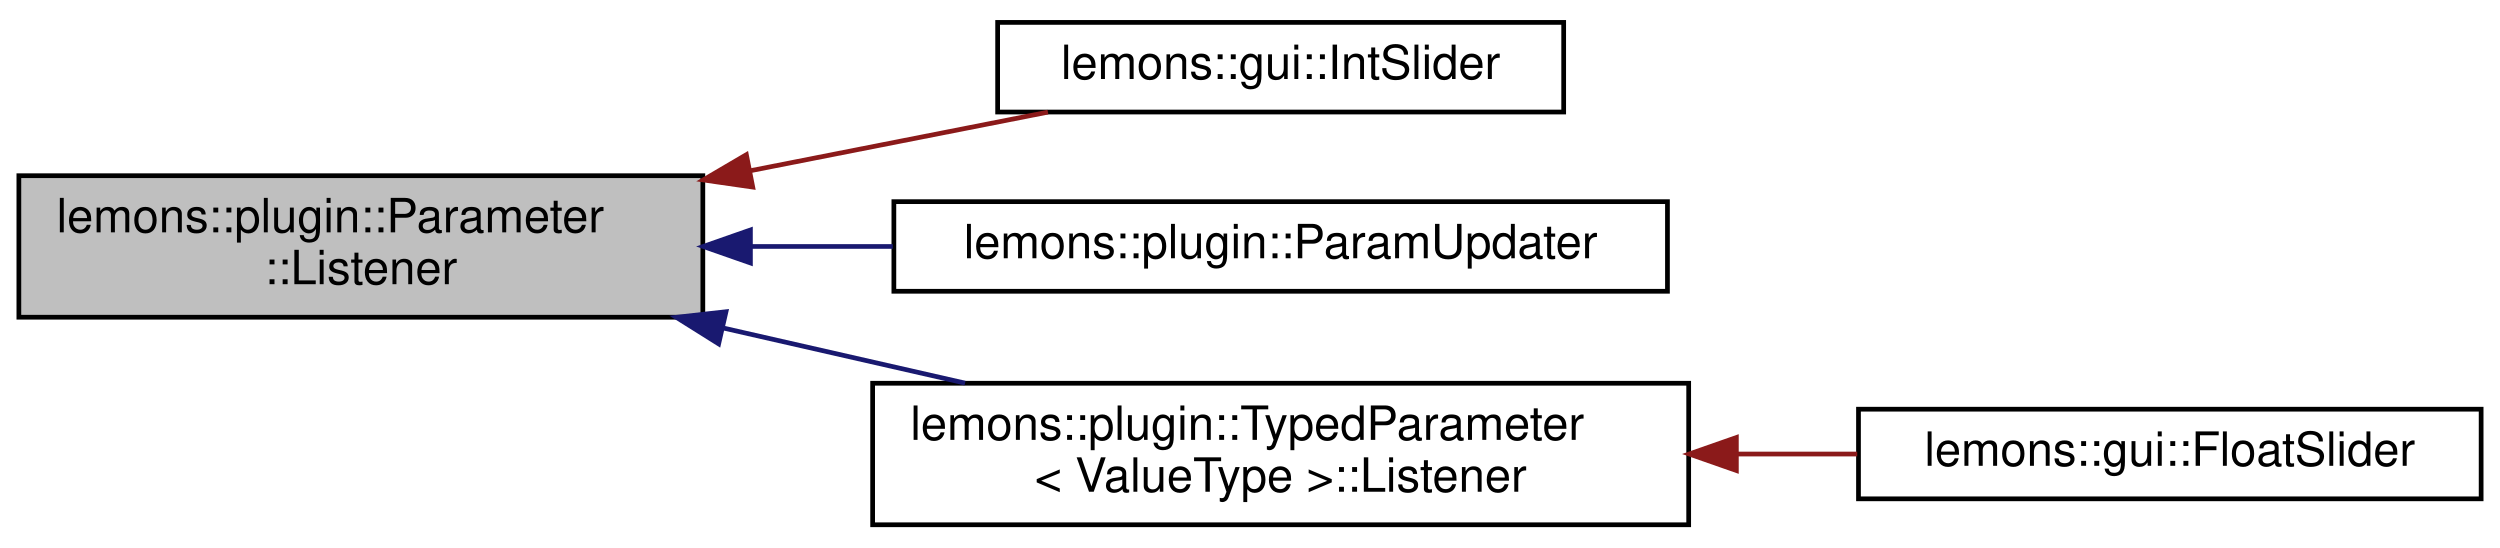
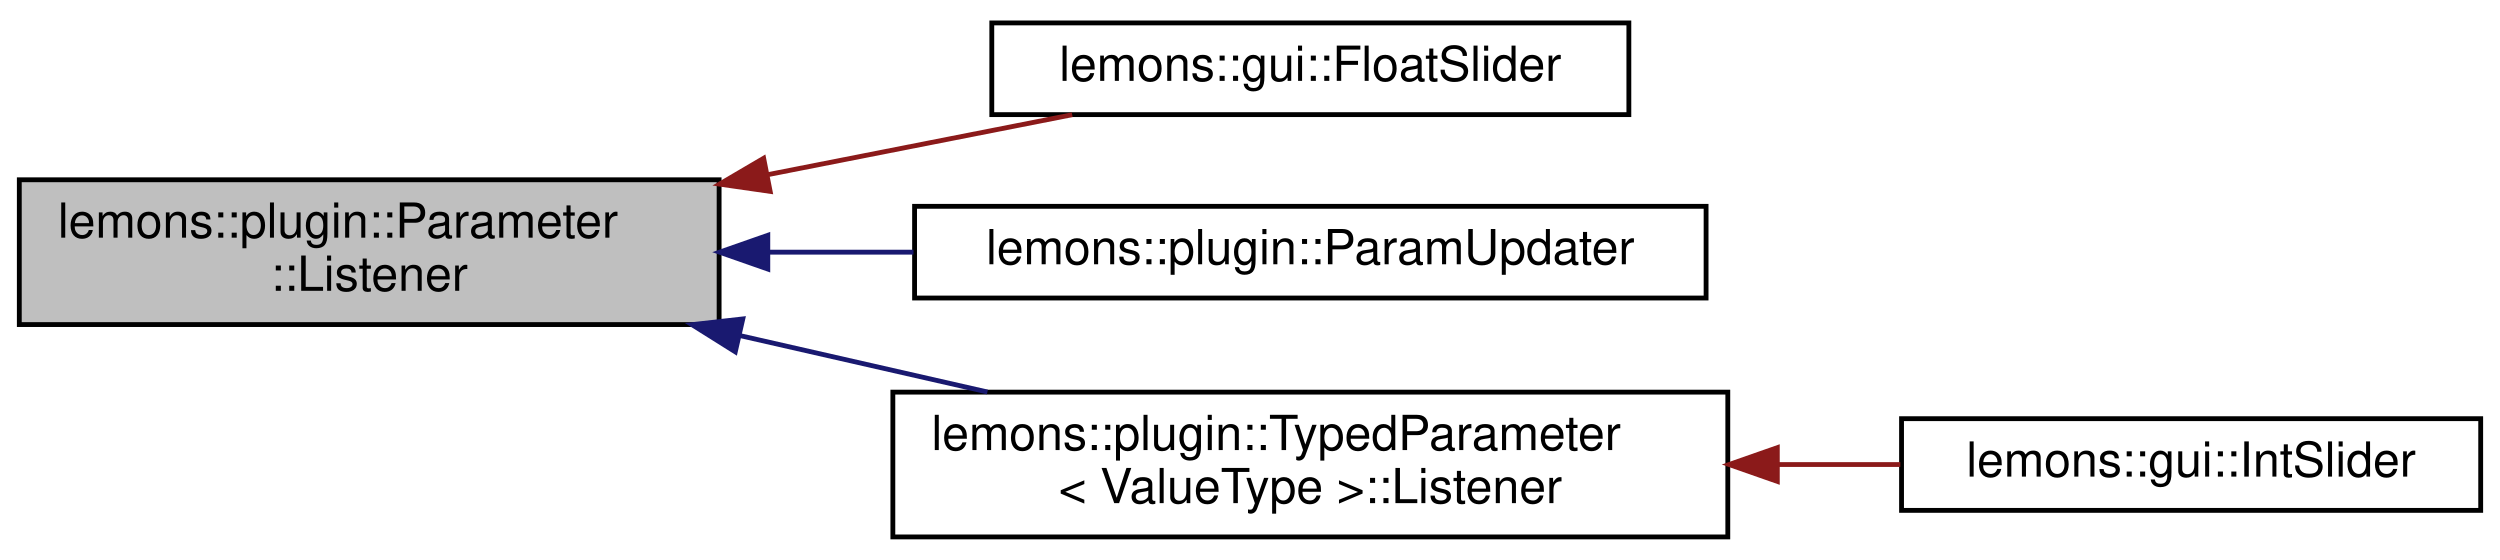
- <svg xmlns="http://www.w3.org/2000/svg" xmlns:xlink="http://www.w3.org/1999/xlink" width="530pt" height="116pt" viewBox="0.00 0.00 530.00 115.50">
+ <svg xmlns="http://www.w3.org/2000/svg" xmlns:xlink="http://www.w3.org/1999/xlink" width="518pt" height="116pt" viewBox="0.00 0.00 518.00 115.50">
  <g id="graph0" class="graph" transform="scale(1 1) rotate(0) translate(4 111.5)">
    <g id="node1" class="node">
      <g id="a_node1">
        <a xlink:title="A Listener class that will be notified when aspects of a Parameter change.">
          <polygon fill="#bfbfbf" stroke="black" points="0,-44.5 0,-74.5 145,-74.5 145,-44.5 0,-44.5" />
          <text text-anchor="start" x="8" y="-62.5" font-family="Helvetica,sans-Serif" font-size="10.00">lemons::plugin::Parameter</text>
          <text text-anchor="middle" x="72.5" y="-51.5" font-family="Helvetica,sans-Serif" font-size="10.00">::Listener</text>
        </a>
      </g>
    </g>
    <g id="node2" class="node">
      <g id="a_node2">
-         <a xlink:href="classlemons_1_1gui_1_1_int_slider.html" target="_top" xlink:title="Plugin slider that attaches to an integer parameter.">
-           <polygon fill="none" stroke="black" points="207.5,-88 207.5,-107 327.5,-107 327.5,-88 207.5,-88" />
-           <text text-anchor="middle" x="267.5" y="-95" font-family="Helvetica,sans-Serif" font-size="10.00">lemons::gui::IntSlider</text>
+         <a xlink:href="classlemons_1_1gui_1_1_float_slider.html" target="_top" xlink:title="Plugin slider that attaches to a float parameter.">
+           <polygon fill="none" stroke="black" points="201.5,-88 201.5,-107 333.5,-107 333.5,-88 201.5,-88" />
+           <text text-anchor="middle" x="267.5" y="-95" font-family="Helvetica,sans-Serif" font-size="10.00">lemons::gui::FloatSlider</text>
        </a>
      </g>
    </g>
    <g id="edge1" class="edge">
      <path fill="none" stroke="#8b1a1a" d="M155.19,-75.58C176.64,-79.81 199.09,-84.23 218.16,-87.98" />
      <polygon fill="#8b1a1a" stroke="#8b1a1a" points="155.58,-72.09 145.09,-73.6 154.23,-78.96 155.58,-72.09" />
    </g>
    <g id="node3" class="node">
      <g id="a_node3">
        <a xlink:href="structlemons_1_1plugin_1_1_param_updater.html" target="_top" xlink:title="A listener class that calls lambda functions when a parameter's value or gesture state changes.">
          <polygon fill="none" stroke="black" points="185.5,-50 185.5,-69 349.5,-69 349.5,-50 185.5,-50" />
          <text text-anchor="middle" x="267.5" y="-57" font-family="Helvetica,sans-Serif" font-size="10.00">lemons::plugin::ParamUpdater</text>
        </a>
      </g>
    </g>
    <g id="edge2" class="edge">
      <path fill="none" stroke="midnightblue" d="M155.33,-59.5C165.24,-59.5 175.36,-59.5 185.27,-59.5" />
      <polygon fill="midnightblue" stroke="midnightblue" points="155.09,-56 145.09,-59.5 155.09,-63 155.09,-56" />
    </g>
    <g id="node4" class="node">
      <g id="a_node4">
        <a xlink:href="structlemons_1_1plugin_1_1_typed_parameter_1_1_listener.html" target="_top" xlink:title="A class that will recieve updates when aspects of a TypedParameter change.">
          <polygon fill="none" stroke="black" points="181,-0.5 181,-30.5 354,-30.5 354,-0.5 181,-0.5" />
          <text text-anchor="start" x="189" y="-18.5" font-family="Helvetica,sans-Serif" font-size="10.00">lemons::plugin::TypedParameter</text>
          <text text-anchor="middle" x="267.5" y="-7.5" font-family="Helvetica,sans-Serif" font-size="10.00">&lt; ValueType &gt;::Listener</text>
        </a>
      </g>
    </g>
    <g id="edge3" class="edge">
      <path fill="none" stroke="midnightblue" d="M149.25,-42.23C166.21,-38.36 184.07,-34.29 200.59,-30.53" />
      <polygon fill="midnightblue" stroke="midnightblue" points="148.35,-38.85 139.38,-44.48 149.91,-45.67 148.35,-38.85" />
    </g>
    <g id="node5" class="node">
      <g id="a_node5">
-         <a xlink:href="classlemons_1_1gui_1_1_float_slider.html" target="_top" xlink:title="Plugin slider that attaches to a float parameter.">
-           <polygon fill="none" stroke="black" points="390,-6 390,-25 522,-25 522,-6 390,-6" />
-           <text text-anchor="middle" x="456" y="-13" font-family="Helvetica,sans-Serif" font-size="10.00">lemons::gui::FloatSlider</text>
+         <a xlink:href="classlemons_1_1gui_1_1_int_slider.html" target="_top" xlink:title="Plugin slider that attaches to an integer parameter.">
+           <polygon fill="none" stroke="black" points="390,-6 390,-25 510,-25 510,-6 390,-6" />
+           <text text-anchor="middle" x="450" y="-13" font-family="Helvetica,sans-Serif" font-size="10.00">lemons::gui::IntSlider</text>
        </a>
      </g>
    </g>
    <g id="edge4" class="edge">
-       <path fill="none" stroke="#8b1a1a" d="M364.23,-15.5C372.86,-15.5 381.45,-15.5 389.73,-15.5" />
-       <polygon fill="#8b1a1a" stroke="#8b1a1a" points="364.11,-12 354.11,-15.5 364.11,-19 364.11,-12" />
+       <path fill="none" stroke="#8b1a1a" d="M364.39,-15.5C373.02,-15.5 381.57,-15.5 389.74,-15.5" />
+       <polygon fill="#8b1a1a" stroke="#8b1a1a" points="364.26,-12 354.26,-15.5 364.26,-19 364.26,-12" />
    </g>
  </g>
</svg>
